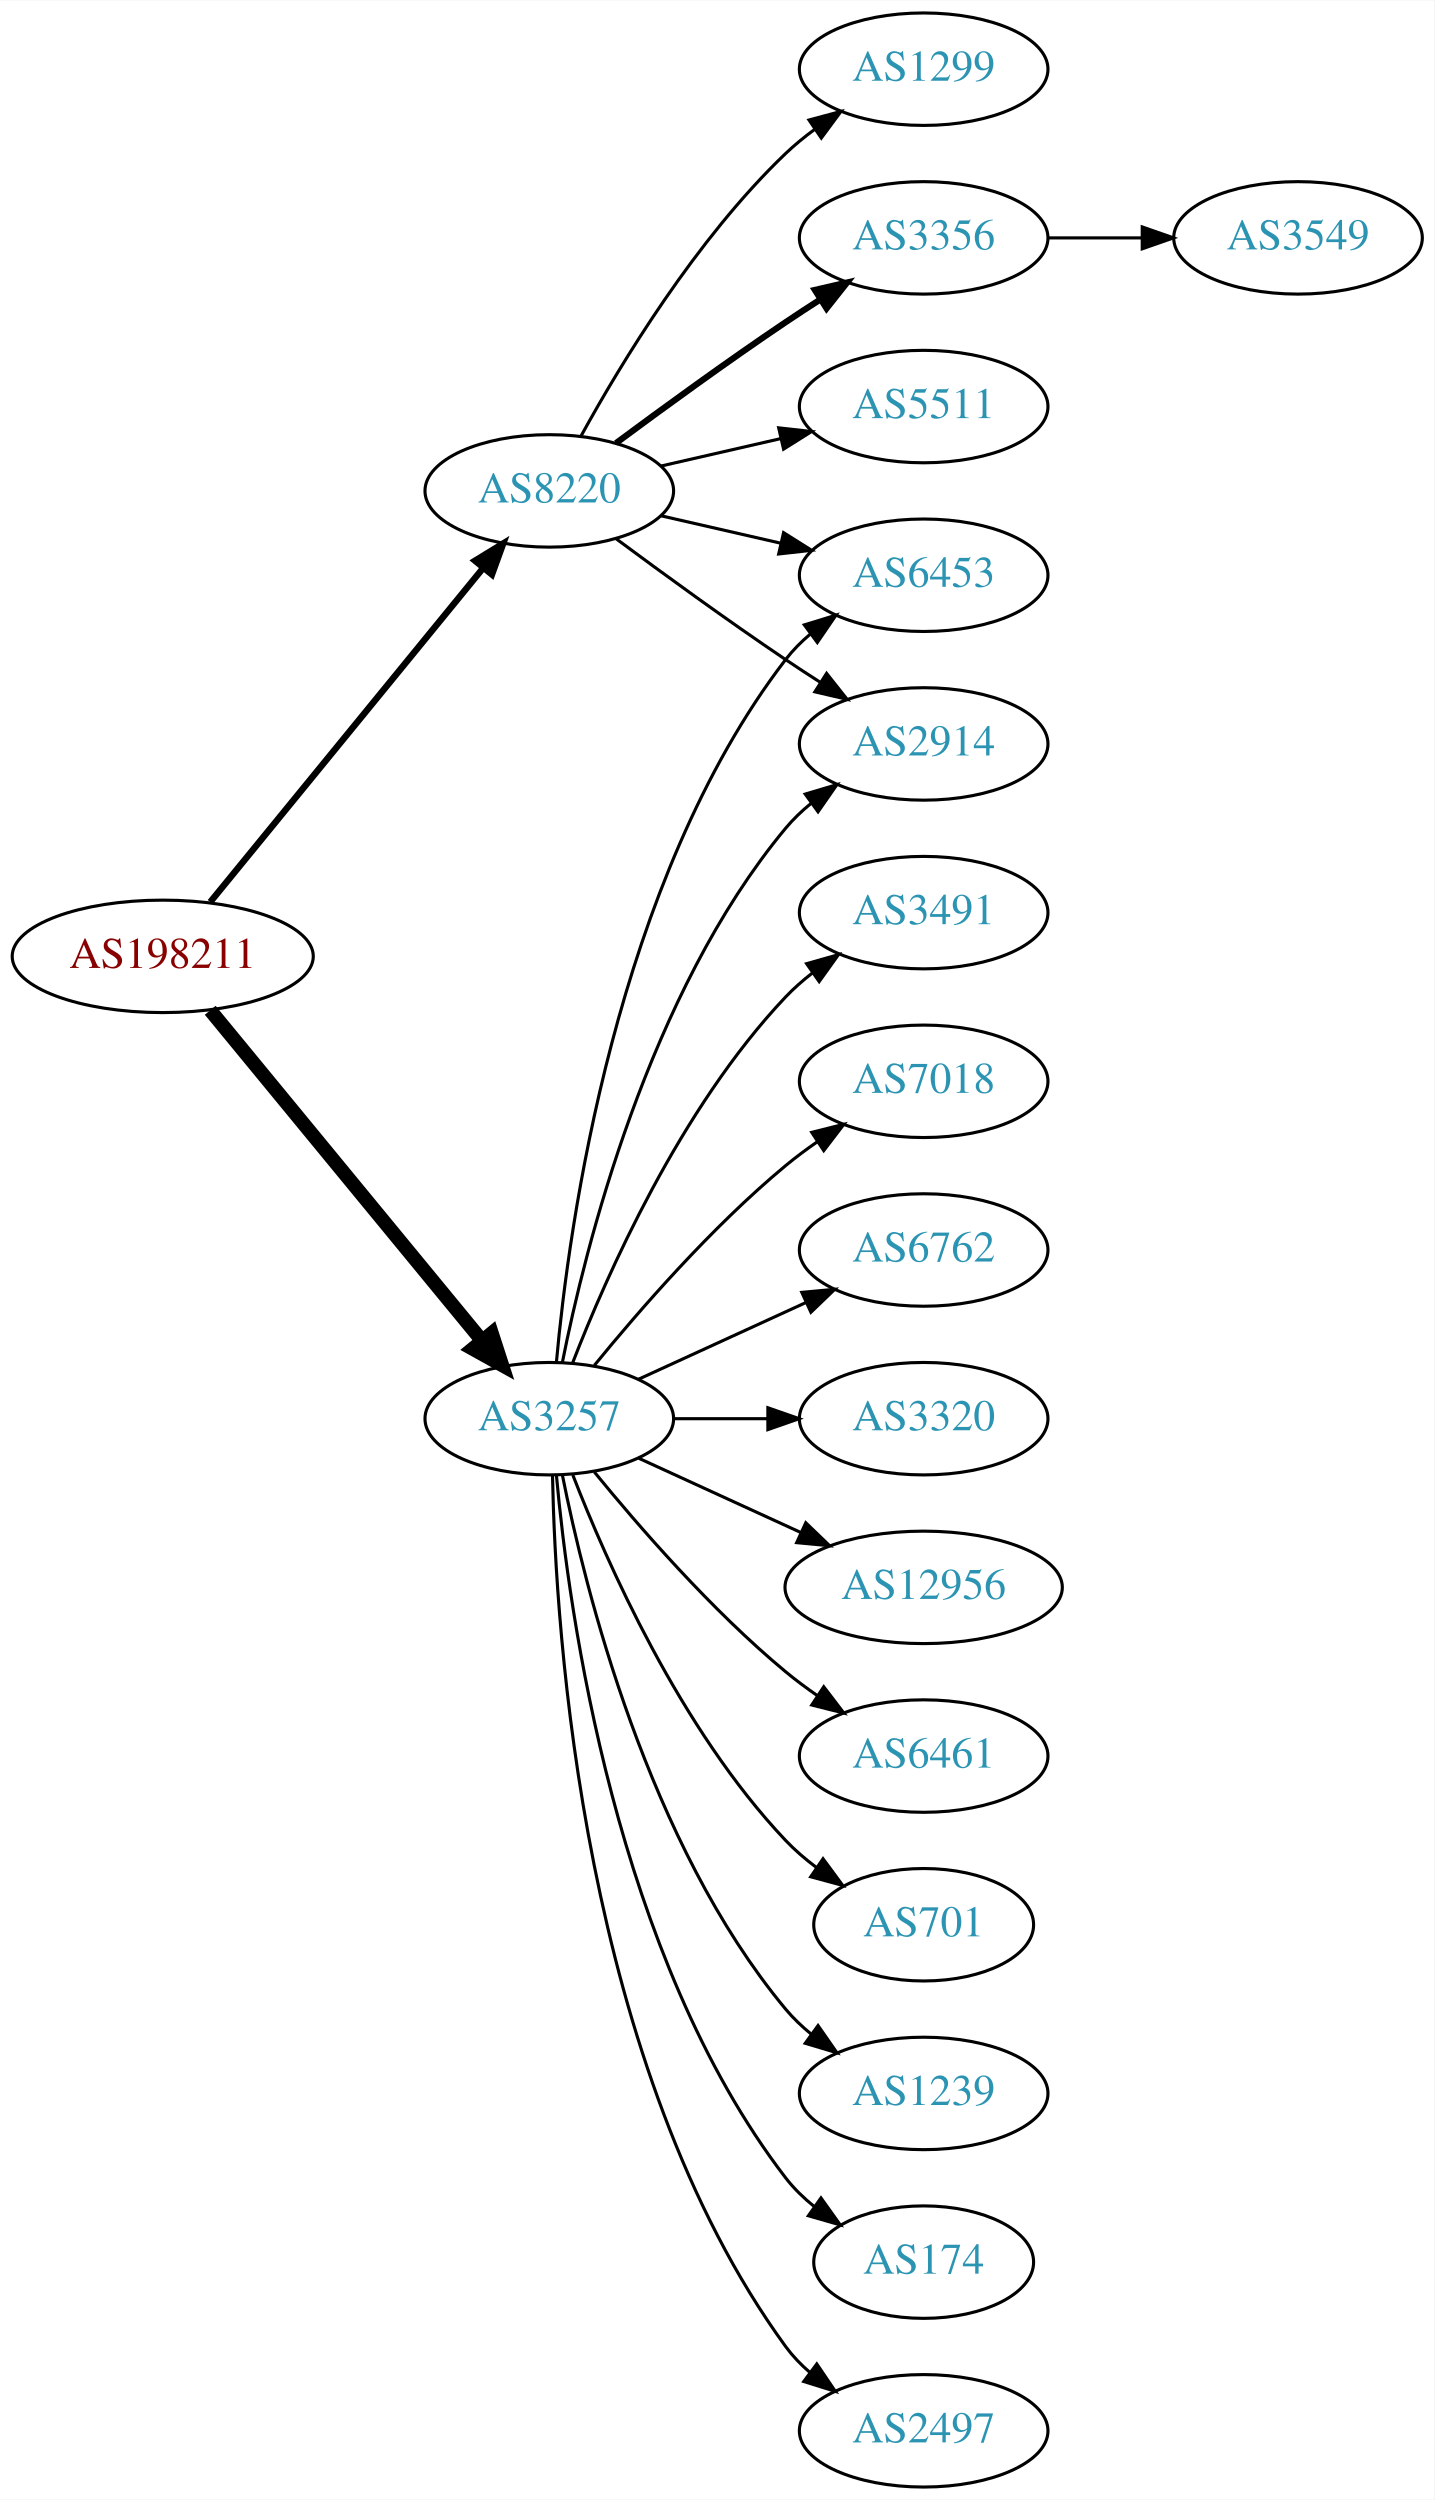
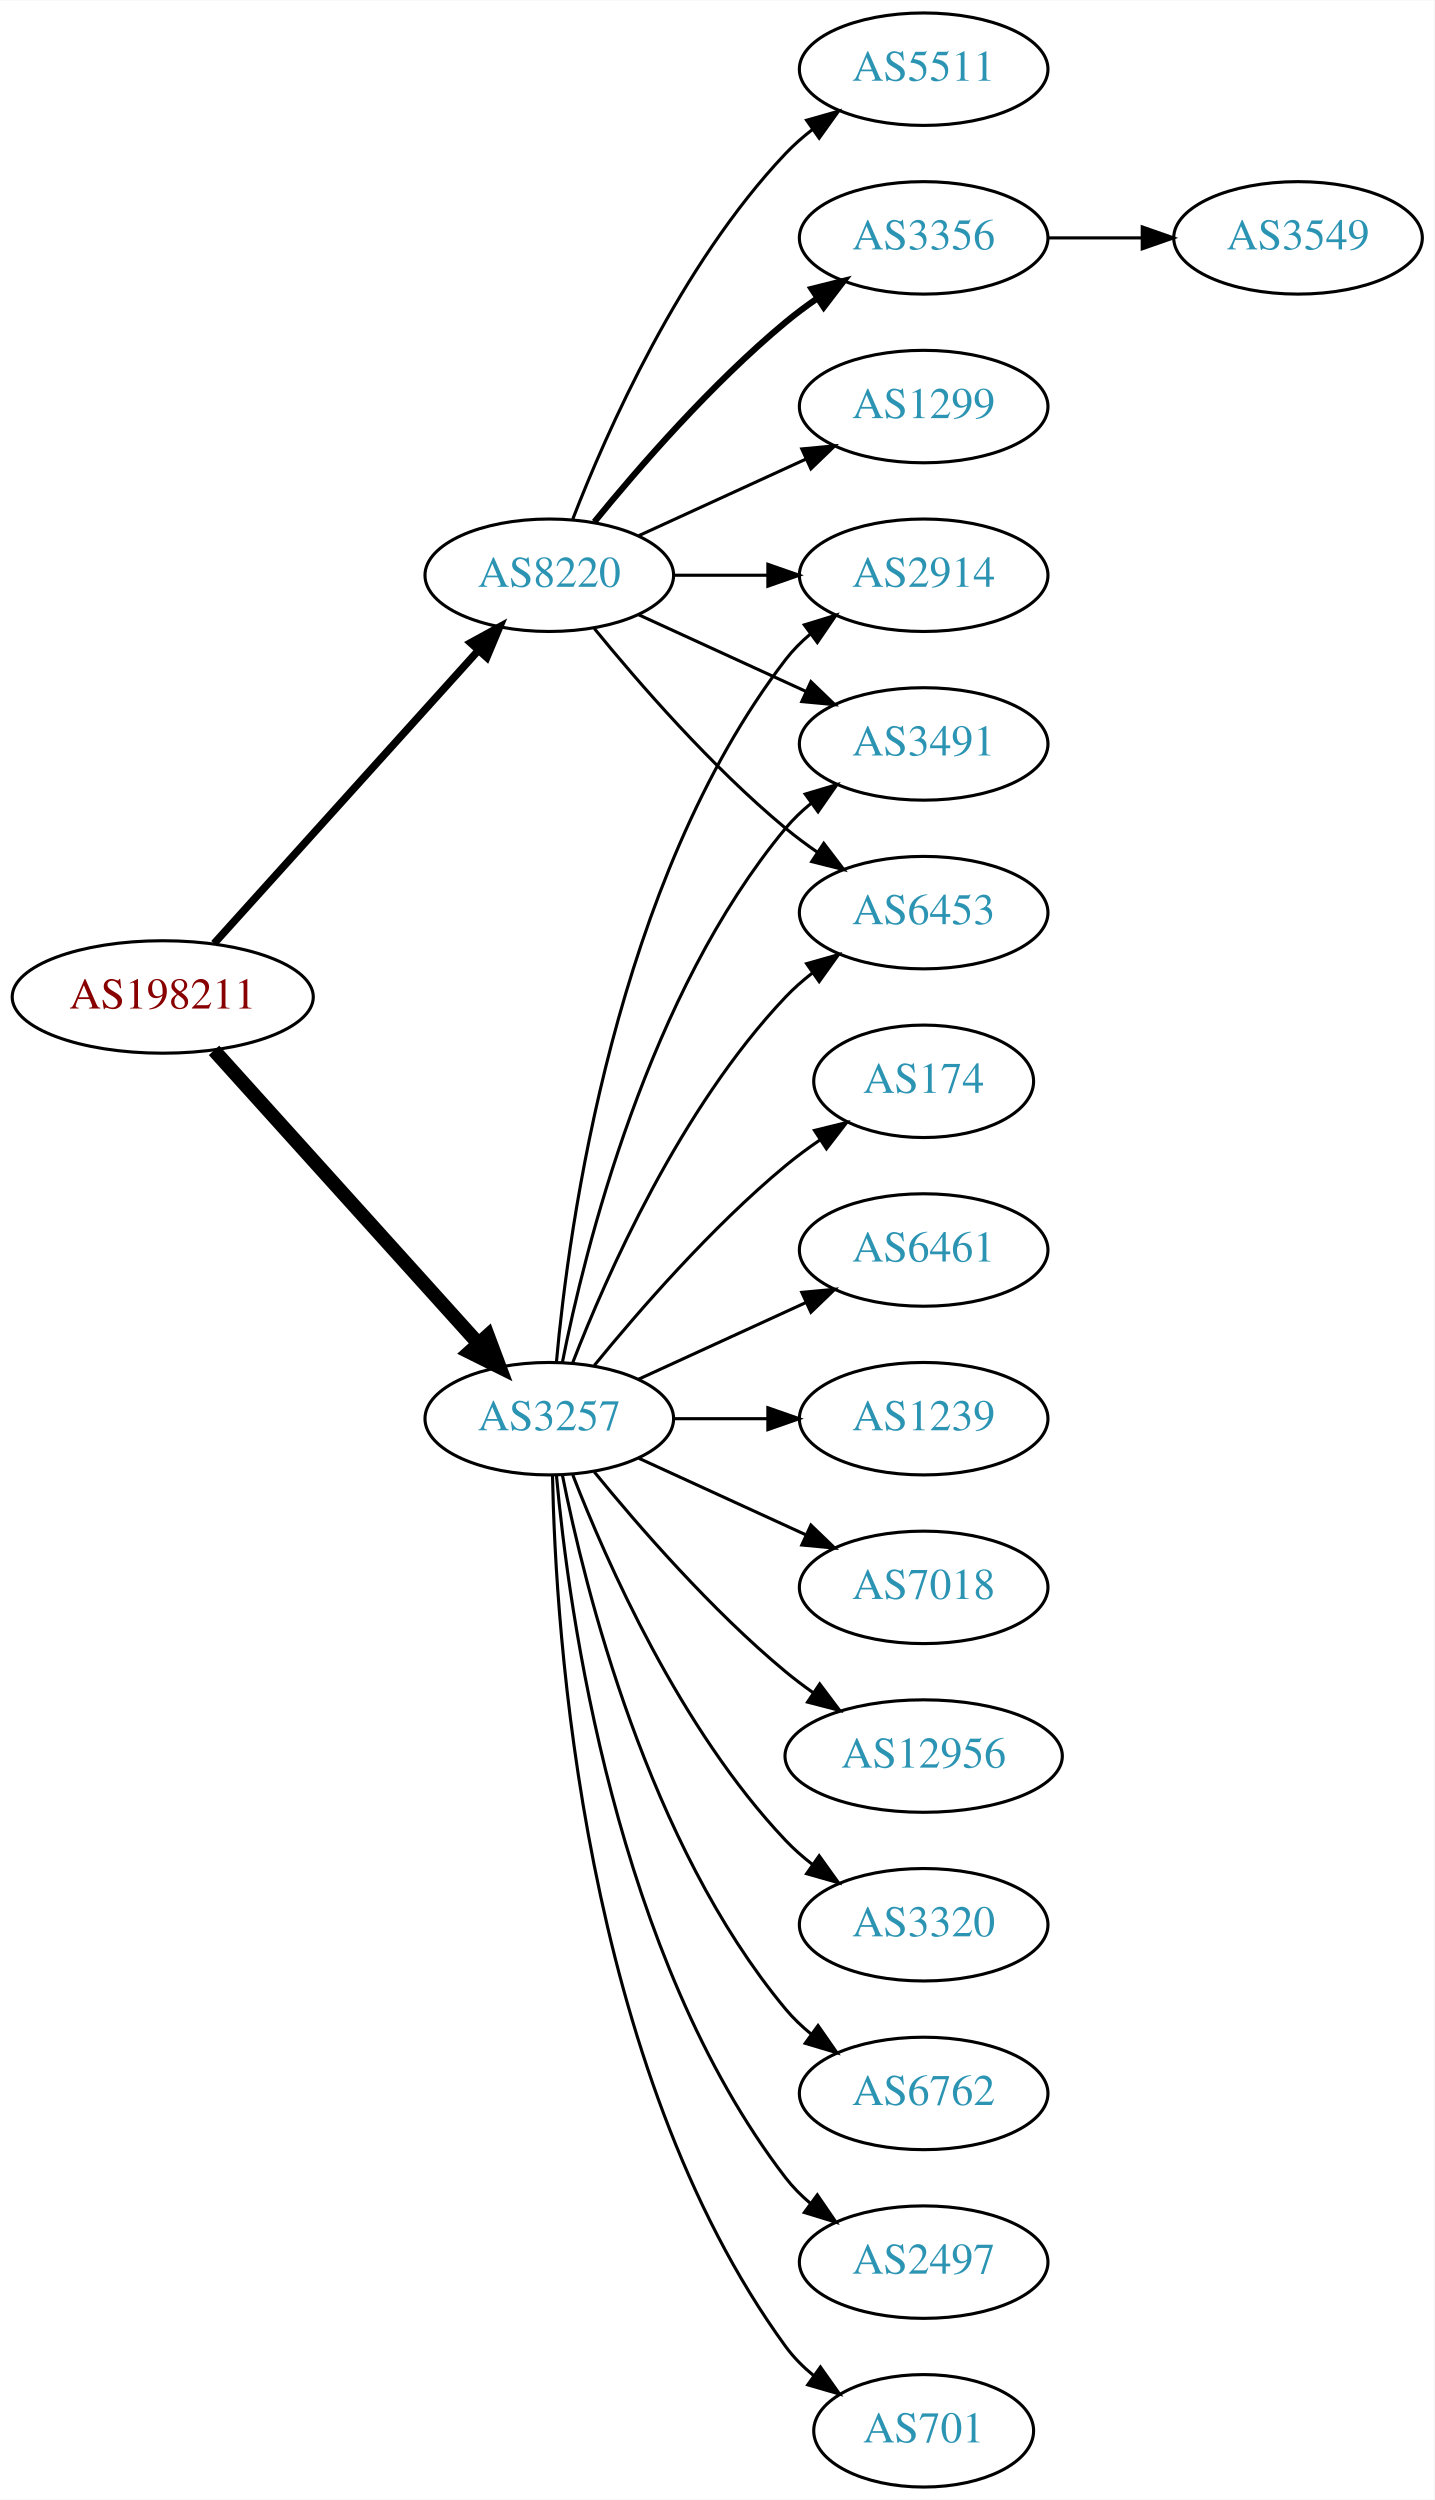
<svg xmlns="http://www.w3.org/2000/svg" xmlns:xlink="http://www.w3.org/1999/xlink" width="459pt" height="800pt" viewBox="0.00 0.00 459.17 800.00">
  <g id="graph0" class="graph" transform="scale(1 1) rotate(0) translate(4 796)">
    <polygon fill="white" stroke="none" points="-4,4 -4,-796 455.17,-796 455.17,4 -4,4" />
    <g id="node1" class="node">
      <g id="a_node1">
        <a xlink:href="/asn/198211" xlink:title="AS198211 ~ EGGER-AS [AT]">
-           <ellipse fill="#ffffff" stroke="black" cx="48.096" cy="-490" rx="48.192" ry="18" />
-           <text text-anchor="middle" x="48.096" y="-486.3" font-family="Times,serif" font-size="14.00" fill="#880000">AS198211</text>
+           <ellipse fill="#ffffff" stroke="black" cx="48.096" cy="-477" rx="48.192" ry="18" />
+           <text text-anchor="middle" x="48.096" y="-473.3" font-family="Times,serif" font-size="14.00" fill="#880000">AS198211</text>
        </a>
      </g>
    </g>
    <g id="node2" class="node">
      <g id="a_node2">
        <a xlink:href="/asn/3257" xlink:title="AS3257 ~ GTT [DE]">
          <ellipse fill="#ffffff" stroke="black" cx="171.838" cy="-342" rx="39.794" ry="18" />
          <text text-anchor="middle" x="171.838" y="-338.3" font-family="Times,serif" font-size="14.00" fill="#2c94b3">AS3257</text>
        </a>
      </g>
    </g>
    <g id="edge1" class="edge">
-       <path fill="none" stroke="black" stroke-width="4.5" d="M63.299,-472.733C84.742,-446.666 125.493,-397.126 150.208,-367.079" />
-       <polygon fill="black" stroke="black" stroke-width="4.5" points="153.413,-369.381 156.725,-359.157 147.331,-364.379 153.413,-369.381" />
+       <path fill="none" stroke="black" stroke-width="4.5" d="M64.514,-459.902C85.945,-436.138 124.837,-393.01 149.174,-366.023" />
+       <polygon fill="black" stroke="black" stroke-width="4.5" points="152.152,-368.6 155.925,-358.537 146.304,-363.326 152.152,-368.6" />
    </g>
    <g id="node3" class="node">
      <g id="a_node3">
        <a xlink:href="/asn/8220" xlink:title="AS8220 ~ COLT [GB]">
-           <ellipse fill="#ffffff" stroke="black" cx="171.838" cy="-639" rx="39.794" ry="18" />
-           <text text-anchor="middle" x="171.838" y="-635.3" font-family="Times,serif" font-size="14.00" fill="#2c94b3">AS8220</text>
+           <ellipse fill="#ffffff" stroke="black" cx="171.838" cy="-612" rx="39.794" ry="18" />
+           <text text-anchor="middle" x="171.838" y="-608.3" font-family="Times,serif" font-size="14.00" fill="#2c94b3">AS8220</text>
        </a>
      </g>
    </g>
    <g id="edge2" class="edge">
-       <path fill="none" stroke="black" stroke-width="2.077" d="M63.299,-507.384C84.856,-533.768 125.929,-584.036 150.603,-614.235" />
-       <polygon fill="black" stroke="black" stroke-width="2.077" points="148.061,-616.655 157.098,-622.184 153.481,-612.226 148.061,-616.655" />
+       <path fill="none" stroke="black" stroke-width="2.423" d="M64.514,-494.098C85.945,-517.862 124.837,-560.99 149.174,-587.977" />
+       <polygon fill="black" stroke="black" stroke-width="2.423" points="146.629,-590.381 155.925,-595.463 151.827,-585.693 146.629,-590.381" />
    </g>
    <g id="node4" class="node">
      <g id="a_node4">
+         <a xlink:href="/asn/174" xlink:title="AS174 ~ Cogent Communications [US]">
+           <ellipse fill="#ffffff" stroke="black" cx="291.681" cy="-450" rx="35.194" ry="18" />
+           <text text-anchor="middle" x="291.681" y="-446.3" font-family="Times,serif" font-size="14.00" fill="#2c94b3">AS174</text>
+         </a>
+       </g>
+     </g>
+     <g id="edge3" class="edge">
+       <path fill="none" stroke="black" d="M186.257,-359.065C200.372,-376.375 223.786,-403.345 247.484,-423 250.948,-425.872 254.74,-428.669 258.595,-431.308" />
+       <polygon fill="black" stroke="black" points="256.737,-434.275 267.027,-436.797 260.556,-428.408 256.737,-434.275" />
+     </g>
+     <g id="node5" class="node">
+       <g id="a_node5">
        <a xlink:href="/asn/2914" xlink:title="AS2914 ~ NTT America, Inc. [US]">
+           <ellipse fill="#ffffff" stroke="black" cx="291.681" cy="-612" rx="39.794" ry="18" />
+           <text text-anchor="middle" x="291.681" y="-608.3" font-family="Times,serif" font-size="14.00" fill="#2c94b3">AS2914</text>
+         </a>
+       </g>
+     </g>
+     <g id="edge4" class="edge">
+       <path fill="none" stroke="black" d="M174.122,-360.117C178.02,-403.332 193.037,-514.131 247.484,-585 249.774,-587.981 252.494,-590.716 255.439,-593.205" />
+       <polygon fill="black" stroke="black" points="253.485,-596.113 263.615,-599.218 257.633,-590.473 253.485,-596.113" />
+     </g>
+     <g id="node6" class="node">
+       <g id="a_node6">
+         <a xlink:href="/asn/6461" xlink:title="AS6461 ~ Zayo Bandwidth [US]">
+           <ellipse fill="#ffffff" stroke="black" cx="291.681" cy="-396" rx="39.794" ry="18" />
+           <text text-anchor="middle" x="291.681" y="-392.3" font-family="Times,serif" font-size="14.00" fill="#2c94b3">AS6461</text>
+         </a>
+       </g>
+     </g>
+     <g id="edge5" class="edge">
+       <path fill="none" stroke="black" d="M200.467,-354.661C216.424,-361.973 236.694,-371.261 253.977,-379.181" />
+       <polygon fill="black" stroke="black" points="252.676,-382.435 263.225,-383.419 255.592,-376.071 252.676,-382.435" />
+     </g>
+     <g id="node7" class="node">
+       <g id="a_node7">
+         <a xlink:href="/asn/3491" xlink:title="AS3491 ~ PCCW Global, Inc. [US]">
          <ellipse fill="#ffffff" stroke="black" cx="291.681" cy="-558" rx="39.794" ry="18" />
-           <text text-anchor="middle" x="291.681" y="-554.3" font-family="Times,serif" font-size="14.00" fill="#2c94b3">AS2914</text>
-         </a>
-       </g>
-     </g>
-     <g id="edge3" class="edge">
+           <text text-anchor="middle" x="291.681" y="-554.3" font-family="Times,serif" font-size="14.00" fill="#2c94b3">AS3491</text>
+         </a>
+       </g>
+     </g>
+     <g id="edge6" class="edge">
      <path fill="none" stroke="black" d="M176.037,-360.073C183.2,-396.141 203.474,-478.125 247.484,-531 249.889,-533.889 252.686,-536.563 255.678,-539.013" />
      <polygon fill="black" stroke="black" points="253.766,-541.95 263.921,-544.973 257.868,-536.277 253.766,-541.95" />
    </g>
-     <g id="node5" class="node">
-       <g id="a_node5">
-         <a xlink:href="/asn/6461" xlink:title="AS6461 ~ Zayo Bandwidth [US]">
-           <ellipse fill="#ffffff" stroke="black" cx="291.681" cy="-234" rx="39.794" ry="18" />
-           <text text-anchor="middle" x="291.681" y="-230.3" font-family="Times,serif" font-size="14.00" fill="#2c94b3">AS6461</text>
-         </a>
-       </g>
-     </g>
-     <g id="edge4" class="edge">
-       <path fill="none" stroke="black" d="M186.257,-324.935C200.372,-307.625 223.786,-280.655 247.484,-261 250.701,-258.332 254.201,-255.73 257.772,-253.259" />
-       <polygon fill="black" stroke="black" points="259.695,-256.183 266.128,-247.764 255.85,-250.334 259.695,-256.183" />
-     </g>
-     <g id="node6" class="node">
-       <g id="a_node6">
-         <a xlink:href="/asn/701" xlink:title="AS701 ~ UUNET [US]">
-           <ellipse fill="#ffffff" stroke="black" cx="291.681" cy="-180" rx="35.194" ry="18" />
-           <text text-anchor="middle" x="291.681" y="-176.3" font-family="Times,serif" font-size="14.00" fill="#2c94b3">AS701</text>
-         </a>
-       </g>
-     </g>
-     <g id="edge5" class="edge">
-       <path fill="none" stroke="black" d="M179.361,-324.006C190.112,-296.272 213.769,-242.571 247.484,-207 250.427,-203.895 253.801,-200.999 257.336,-198.345" />
-       <polygon fill="black" stroke="black" points="259.466,-201.129 265.755,-192.603 255.522,-195.346 259.466,-201.129" />
-     </g>
-     <g id="node7" class="node">
-       <g id="a_node7">
+     <g id="node8" class="node">
+       <g id="a_node8">
        <a xlink:href="/asn/1239" xlink:title="AS1239 ~ Sprint [US]">
+           <ellipse fill="#ffffff" stroke="black" cx="291.681" cy="-342" rx="39.794" ry="18" />
+           <text text-anchor="middle" x="291.681" y="-338.3" font-family="Times,serif" font-size="14.00" fill="#2c94b3">AS1239</text>
+         </a>
+       </g>
+     </g>
+     <g id="edge7" class="edge">
+       <path fill="none" stroke="black" d="M211.751,-342C221.304,-342 231.654,-342 241.616,-342" />
+       <polygon fill="black" stroke="black" points="241.809,-345.5 251.809,-342 241.809,-338.5 241.809,-345.5" />
+     </g>
+     <g id="node9" class="node">
+       <g id="a_node9">
+         <a xlink:href="/asn/7018" xlink:title="AS7018 ~ AT&amp;T Services, Inc. [US]">
+           <ellipse fill="#ffffff" stroke="black" cx="291.681" cy="-288" rx="39.794" ry="18" />
+           <text text-anchor="middle" x="291.681" y="-284.3" font-family="Times,serif" font-size="14.00" fill="#2c94b3">AS7018</text>
+         </a>
+       </g>
+     </g>
+     <g id="edge8" class="edge">
+       <path fill="none" stroke="black" d="M200.467,-329.339C216.424,-322.027 236.694,-312.739 253.977,-304.819" />
+       <polygon fill="black" stroke="black" points="255.592,-307.929 263.225,-300.581 252.676,-301.565 255.592,-307.929" />
+     </g>
+     <g id="node10" class="node">
+       <g id="a_node10">
+         <a xlink:href="/asn/12956" xlink:title="AS12956 ~ TELXIUS [ES]">
+           <ellipse fill="#ffffff" stroke="black" cx="291.681" cy="-234" rx="44.393" ry="18" />
+           <text text-anchor="middle" x="291.681" y="-230.3" font-family="Times,serif" font-size="14.00" fill="#2c94b3">AS12956</text>
+         </a>
+       </g>
+     </g>
+     <g id="edge9" class="edge">
+       <path fill="none" stroke="black" d="M186.257,-324.935C200.372,-307.625 223.786,-280.655 247.484,-261 250.222,-258.729 253.166,-256.506 256.183,-254.37" />
+       <polygon fill="black" stroke="black" points="258.409,-257.092 264.772,-248.621 254.515,-251.275 258.409,-257.092" />
+     </g>
+     <g id="node11" class="node">
+       <g id="a_node11">
+         <a xlink:href="/asn/3320" xlink:title="AS3320 ~ DTAG [DE]">
+           <ellipse fill="#ffffff" stroke="black" cx="291.681" cy="-180" rx="39.794" ry="18" />
+           <text text-anchor="middle" x="291.681" y="-176.3" font-family="Times,serif" font-size="14.00" fill="#2c94b3">AS3320</text>
+         </a>
+       </g>
+     </g>
+     <g id="edge10" class="edge">
+       <path fill="none" stroke="black" d="M179.361,-324.006C190.112,-296.272 213.769,-242.571 247.484,-207 250.07,-204.272 252.988,-201.706 256.056,-199.323" />
+       <polygon fill="black" stroke="black" points="258.234,-202.07 264.404,-193.457 254.21,-196.342 258.234,-202.07" />
+     </g>
+     <g id="node12" class="node">
+       <g id="a_node12">
+         <a xlink:href="/asn/6762" xlink:title="AS6762 ~ TELECOM ITALIA SPARKLE S.p.A. [IT]">
          <ellipse fill="#ffffff" stroke="black" cx="291.681" cy="-126" rx="39.794" ry="18" />
-           <text text-anchor="middle" x="291.681" y="-122.3" font-family="Times,serif" font-size="14.00" fill="#2c94b3">AS1239</text>
-         </a>
-       </g>
-     </g>
-     <g id="edge6" class="edge">
+           <text text-anchor="middle" x="291.681" y="-122.3" font-family="Times,serif" font-size="14.00" fill="#2c94b3">AS6762</text>
+         </a>
+       </g>
+     </g>
+     <g id="edge11" class="edge">
      <path fill="none" stroke="black" d="M176.037,-323.927C183.2,-287.859 203.474,-205.875 247.484,-153 249.889,-150.111 252.686,-147.437 255.678,-144.987" />
      <polygon fill="black" stroke="black" points="257.868,-147.723 263.921,-139.027 253.766,-142.05 257.868,-147.723" />
    </g>
-     <g id="node8" class="node">
-       <g id="a_node8">
+     <g id="node13" class="node">
+       <g id="a_node13">
+         <a xlink:href="/asn/2497" xlink:title="AS2497 ~ Internet Initiative Japan Inc. [JP]">
+           <ellipse fill="#ffffff" stroke="black" cx="291.681" cy="-72" rx="39.794" ry="18" />
+           <text text-anchor="middle" x="291.681" y="-68.3" font-family="Times,serif" font-size="14.00" fill="#2c94b3">AS2497</text>
+         </a>
+       </g>
+     </g>
+     <g id="edge12" class="edge">
+       <path fill="none" stroke="black" d="M174.122,-323.883C178.02,-280.668 193.037,-169.869 247.484,-99 249.774,-96.019 252.494,-93.284 255.439,-90.796" />
+       <polygon fill="black" stroke="black" points="257.633,-93.527 263.615,-84.782 253.485,-87.888 257.633,-93.527" />
+     </g>
+     <g id="node14" class="node">
+       <g id="a_node14">
        <a xlink:href="/asn/6453" xlink:title="AS6453 ~ TATA COMMUNICATIONS (AMERICA) INC [US]">
-           <ellipse fill="#ffffff" stroke="black" cx="291.681" cy="-612" rx="39.794" ry="18" />
-           <text text-anchor="middle" x="291.681" y="-608.3" font-family="Times,serif" font-size="14.00" fill="#2c94b3">AS6453</text>
-         </a>
-       </g>
-     </g>
-     <g id="edge7" class="edge">
-       <path fill="none" stroke="black" d="M174.122,-360.117C178.02,-403.332 193.037,-514.131 247.484,-585 249.774,-587.981 252.494,-590.716 255.439,-593.205" />
-       <polygon fill="black" stroke="black" points="253.485,-596.113 263.615,-599.218 257.633,-590.473 253.485,-596.113" />
-     </g>
-     <g id="node9" class="node">
-       <g id="a_node9">
-         <a xlink:href="/asn/174" xlink:title="AS174 ~ Cogent Communications [US]">
-           <ellipse fill="#ffffff" stroke="black" cx="291.681" cy="-72" rx="35.194" ry="18" />
-           <text text-anchor="middle" x="291.681" y="-68.3" font-family="Times,serif" font-size="14.00" fill="#2c94b3">AS174</text>
-         </a>
-       </g>
-     </g>
-     <g id="edge8" class="edge">
-       <path fill="none" stroke="black" d="M174.122,-323.883C178.02,-280.668 193.037,-169.869 247.484,-99 250.091,-95.608 253.255,-92.533 256.672,-89.777" />
-       <polygon fill="black" stroke="black" points="258.811,-92.552 264.964,-83.927 254.775,-86.832 258.811,-92.552" />
-     </g>
-     <g id="node10" class="node">
-       <g id="a_node10">
-         <a xlink:href="/asn/2497" xlink:title="AS2497 ~ Internet Initiative Japan Inc. [JP]">
-           <ellipse fill="#ffffff" stroke="black" cx="291.681" cy="-18" rx="39.794" ry="18" />
-           <text text-anchor="middle" x="291.681" y="-14.3" font-family="Times,serif" font-size="14.00" fill="#2c94b3">AS2497</text>
-         </a>
-       </g>
-     </g>
-     <g id="edge9" class="edge">
-       <path fill="none" stroke="black" d="M172.87,-323.663C173.843,-273.921 182.562,-134.194 247.484,-45 249.696,-41.961 252.364,-39.187 255.276,-36.674" />
-       <polygon fill="black" stroke="black" points="257.471,-39.403 263.407,-30.627 253.294,-33.786 257.471,-39.403" />
-     </g>
-     <g id="node11" class="node">
-       <g id="a_node11">
-         <a xlink:href="/asn/3491" xlink:title="AS3491 ~ PCCW Global, Inc. [US]">
          <ellipse fill="#ffffff" stroke="black" cx="291.681" cy="-504" rx="39.794" ry="18" />
-           <text text-anchor="middle" x="291.681" y="-500.3" font-family="Times,serif" font-size="14.00" fill="#2c94b3">AS3491</text>
-         </a>
-       </g>
-     </g>
-     <g id="edge10" class="edge">
+           <text text-anchor="middle" x="291.681" y="-500.3" font-family="Times,serif" font-size="14.00" fill="#2c94b3">AS6453</text>
+         </a>
+       </g>
+     </g>
+     <g id="edge13" class="edge">
      <path fill="none" stroke="black" d="M179.361,-359.994C190.112,-387.728 213.769,-441.429 247.484,-477 250.07,-479.728 252.988,-482.294 256.056,-484.677" />
      <polygon fill="black" stroke="black" points="254.21,-487.658 264.404,-490.543 258.234,-481.93 254.21,-487.658" />
    </g>
-     <g id="node12" class="node">
-       <g id="a_node12">
-         <a xlink:href="/asn/7018" xlink:title="AS7018 ~ AT&amp;T Services, Inc. [US]">
-           <ellipse fill="#ffffff" stroke="black" cx="291.681" cy="-450" rx="39.794" ry="18" />
-           <text text-anchor="middle" x="291.681" y="-446.3" font-family="Times,serif" font-size="14.00" fill="#2c94b3">AS7018</text>
-         </a>
-       </g>
-     </g>
-     <g id="edge11" class="edge">
-       <path fill="none" stroke="black" d="M186.257,-359.065C200.372,-376.375 223.786,-403.345 247.484,-423 250.701,-425.668 254.201,-428.27 257.772,-430.741" />
-       <polygon fill="black" stroke="black" points="255.85,-433.666 266.128,-436.236 259.695,-427.817 255.85,-433.666" />
-     </g>
-     <g id="node13" class="node">
-       <g id="a_node13">
-         <a xlink:href="/asn/6762" xlink:title="AS6762 ~ TELECOM ITALIA SPARKLE S.p.A. [IT]">
-           <ellipse fill="#ffffff" stroke="black" cx="291.681" cy="-396" rx="39.794" ry="18" />
-           <text text-anchor="middle" x="291.681" y="-392.3" font-family="Times,serif" font-size="14.00" fill="#2c94b3">AS6762</text>
-         </a>
-       </g>
-     </g>
-     <g id="edge12" class="edge">
-       <path fill="none" stroke="black" d="M200.467,-354.661C216.424,-361.973 236.694,-371.261 253.977,-379.181" />
-       <polygon fill="black" stroke="black" points="252.676,-382.435 263.225,-383.419 255.592,-376.071 252.676,-382.435" />
-     </g>
-     <g id="node14" class="node">
-       <g id="a_node14">
-         <a xlink:href="/asn/3320" xlink:title="AS3320 ~ DTAG [DE]">
-           <ellipse fill="#ffffff" stroke="black" cx="291.681" cy="-342" rx="39.794" ry="18" />
-           <text text-anchor="middle" x="291.681" y="-338.3" font-family="Times,serif" font-size="14.00" fill="#2c94b3">AS3320</text>
-         </a>
-       </g>
-     </g>
-     <g id="edge13" class="edge">
-       <path fill="none" stroke="black" d="M211.751,-342C221.304,-342 231.654,-342 241.616,-342" />
-       <polygon fill="black" stroke="black" points="241.809,-345.5 251.809,-342 241.809,-338.5 241.809,-345.5" />
-     </g>
    <g id="node15" class="node">
      <g id="a_node15">
-         <a xlink:href="/asn/12956" xlink:title="AS12956 ~ TELXIUS [ES]">
-           <ellipse fill="#ffffff" stroke="black" cx="291.681" cy="-288" rx="44.393" ry="18" />
-           <text text-anchor="middle" x="291.681" y="-284.3" font-family="Times,serif" font-size="14.00" fill="#2c94b3">AS12956</text>
+         <a xlink:href="/asn/701" xlink:title="AS701 ~ UUNET [US]">
+           <ellipse fill="#ffffff" stroke="black" cx="291.681" cy="-18" rx="35.194" ry="18" />
+           <text text-anchor="middle" x="291.681" y="-14.3" font-family="Times,serif" font-size="14.00" fill="#2c94b3">AS701</text>
        </a>
      </g>
    </g>
    <g id="edge14" class="edge">
-       <path fill="none" stroke="black" d="M200.467,-329.339C215.965,-322.238 235.531,-313.272 252.478,-305.506" />
-       <polygon fill="black" stroke="black" points="253.948,-308.683 261.58,-301.335 251.031,-302.319 253.948,-308.683" />
+       <path fill="none" stroke="black" d="M172.87,-323.663C173.843,-273.921 182.562,-134.194 247.484,-45 250.002,-41.541 253.111,-38.425 256.497,-35.647" />
+       <polygon fill="black" stroke="black" points="258.636,-38.42 264.755,-29.771 254.578,-32.717 258.636,-38.42" />
+     </g>
+     <g id="edge16" class="edge">
+       <path fill="none" stroke="black" d="M211.751,-612C221.304,-612 231.654,-612 241.616,-612" />
+       <polygon fill="black" stroke="black" points="241.809,-615.5 251.809,-612 241.809,-608.5 241.809,-615.5" />
+     </g>
+     <g id="edge20" class="edge">
+       <path fill="none" stroke="black" d="M200.467,-599.339C216.424,-592.027 236.694,-582.739 253.977,-574.819" />
+       <polygon fill="black" stroke="black" points="255.592,-577.929 263.225,-570.581 252.676,-571.565 255.592,-577.929" />
    </g>
    <g id="edge18" class="edge">
-       <path fill="none" stroke="black" d="M193.168,-623.723C208.031,-612.696 228.775,-597.593 247.484,-585 251.033,-582.611 254.784,-580.161 258.532,-577.758" />
-       <polygon fill="black" stroke="black" points="260.6,-580.591 267.181,-572.288 256.858,-574.675 260.6,-580.591" />
-     </g>
-     <g id="edge16" class="edge">
-       <path fill="none" stroke="black" d="M207.557,-631.045C219.557,-628.296 233.178,-625.175 245.871,-622.267" />
-       <polygon fill="black" stroke="black" points="246.836,-625.636 255.802,-619.991 245.273,-618.813 246.836,-625.636" />
+       <path fill="none" stroke="black" d="M186.257,-594.935C200.372,-577.625 223.786,-550.655 247.484,-531 250.701,-528.332 254.201,-525.73 257.772,-523.259" />
+       <polygon fill="black" stroke="black" points="259.695,-526.183 266.128,-517.764 255.85,-520.334 259.695,-526.183" />
    </g>
    <g id="node16" class="node">
      <g id="a_node16">
-         <a xlink:href="/asn/1299" xlink:title="AS1299 ~ Telia Carrier [EU]">
+         <a xlink:href="/asn/5511" xlink:title="AS5511 ~ Orange S.A. [FR]">
          <ellipse fill="#ffffff" stroke="black" cx="291.681" cy="-774" rx="39.794" ry="18" />
-           <text text-anchor="middle" x="291.681" y="-770.3" font-family="Times,serif" font-size="14.00" fill="#2c94b3">AS1299</text>
+           <text text-anchor="middle" x="291.681" y="-770.3" font-family="Times,serif" font-size="14.00" fill="#2c94b3">AS5511</text>
        </a>
      </g>
    </g>
    <g id="edge15" class="edge">
-       <path fill="none" stroke="black" d="M182.079,-656.713C194.625,-679.561 218.802,-719.611 247.484,-747 250.353,-749.739 253.542,-752.347 256.851,-754.785" />
-       <polygon fill="black" stroke="black" points="254.974,-757.742 265.21,-760.477 258.914,-751.956 254.974,-757.742" />
+       <path fill="none" stroke="black" d="M179.361,-629.994C190.112,-657.728 213.769,-711.429 247.484,-747 250.07,-749.728 252.988,-752.294 256.056,-754.677" />
+       <polygon fill="black" stroke="black" points="254.21,-757.658 264.404,-760.543 258.234,-751.93 254.21,-757.658" />
    </g>
    <g id="node17" class="node">
      <g id="a_node17">
        <a xlink:href="/asn/3356" xlink:title="AS3356 ~ Level 3 Parent, LLC [US]">
          <ellipse fill="#ffffff" stroke="black" cx="291.681" cy="-720" rx="39.794" ry="18" />
          <text text-anchor="middle" x="291.681" y="-716.3" font-family="Times,serif" font-size="14.00" fill="#2c94b3">AS3356</text>
        </a>
      </g>
    </g>
    <g id="edge17" class="edge">
-       <path fill="none" stroke="black" stroke-width="2" d="M193.168,-654.277C208.031,-665.304 228.775,-680.407 247.484,-693 251.033,-695.389 254.784,-697.839 258.532,-700.242" />
-       <polygon fill="black" stroke="black" stroke-width="2" points="256.858,-703.325 267.181,-705.712 260.6,-697.409 256.858,-703.325" />
+       <path fill="none" stroke="black" stroke-width="2" d="M186.257,-629.065C200.372,-646.375 223.786,-673.345 247.484,-693 250.701,-695.668 254.201,-698.27 257.772,-700.741" />
+       <polygon fill="black" stroke="black" stroke-width="2" points="255.85,-703.666 266.128,-706.236 259.695,-697.817 255.85,-703.666" />
    </g>
    <g id="node18" class="node">
      <g id="a_node18">
-         <a xlink:href="/asn/5511" xlink:title="AS5511 ~ Orange S.A. [FR]">
+         <a xlink:href="/asn/1299" xlink:title="AS1299 ~ Telia Carrier [EU]">
          <ellipse fill="#ffffff" stroke="black" cx="291.681" cy="-666" rx="39.794" ry="18" />
-           <text text-anchor="middle" x="291.681" y="-662.3" font-family="Times,serif" font-size="14.00" fill="#2c94b3">AS5511</text>
+           <text text-anchor="middle" x="291.681" y="-662.3" font-family="Times,serif" font-size="14.00" fill="#2c94b3">AS1299</text>
        </a>
      </g>
    </g>
    <g id="edge19" class="edge">
-       <path fill="none" stroke="black" d="M207.557,-646.955C219.557,-649.704 233.178,-652.825 245.871,-655.733" />
-       <polygon fill="black" stroke="black" points="245.273,-659.187 255.802,-658.009 246.836,-652.364 245.273,-659.187" />
+       <path fill="none" stroke="black" d="M200.467,-624.661C216.424,-631.973 236.694,-641.261 253.977,-649.181" />
+       <polygon fill="black" stroke="black" points="252.676,-652.435 263.225,-653.419 255.592,-646.071 252.676,-652.435" />
    </g>
    <g id="node19" class="node">
      <g id="a_node19">
        <a xlink:href="/asn/3549" xlink:title="AS3549 ~ Level 3 Parent, LLC [US]">
          <ellipse fill="#ffffff" stroke="black" cx="411.523" cy="-720" rx="39.794" ry="18" />
          <text text-anchor="middle" x="411.523" y="-716.3" font-family="Times,serif" font-size="14.00" fill="#2c94b3">AS3549</text>
        </a>
      </g>
    </g>
-     <g id="edge20" class="edge">
+     <g id="edge21" class="edge">
      <path fill="none" stroke="black" d="M331.593,-720C341.146,-720 351.496,-720 361.459,-720" />
      <polygon fill="black" stroke="black" points="361.651,-723.5 371.651,-720 361.651,-716.5 361.651,-723.5" />
    </g>
  </g>
</svg>
